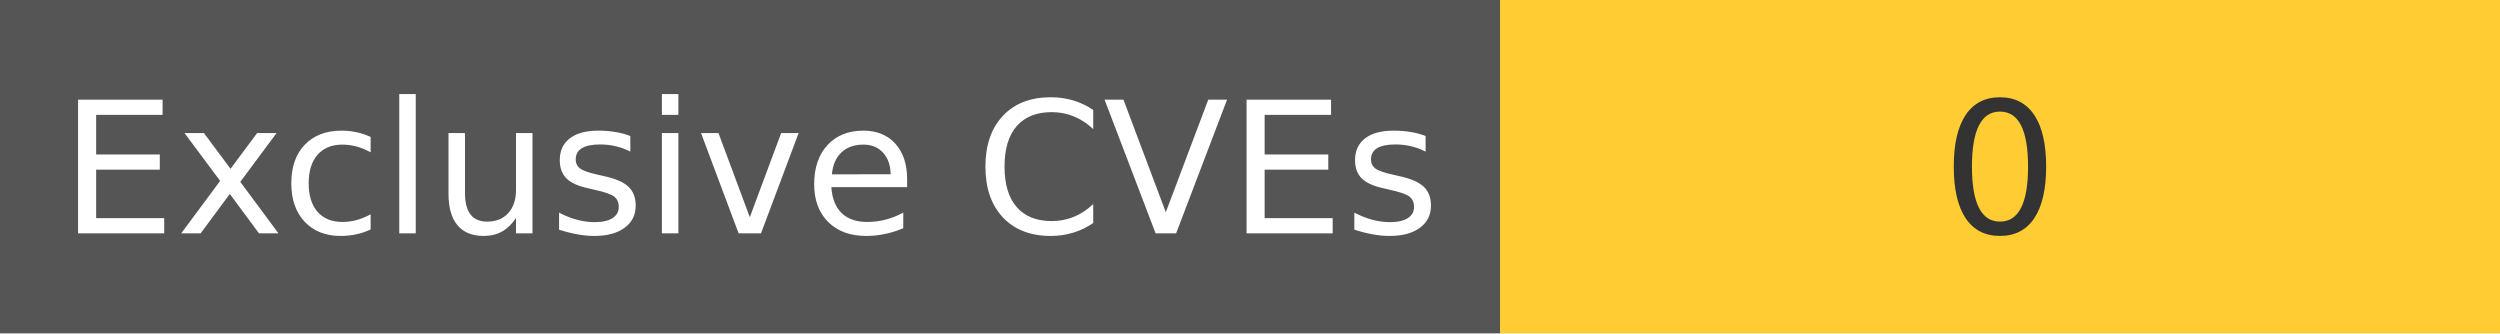
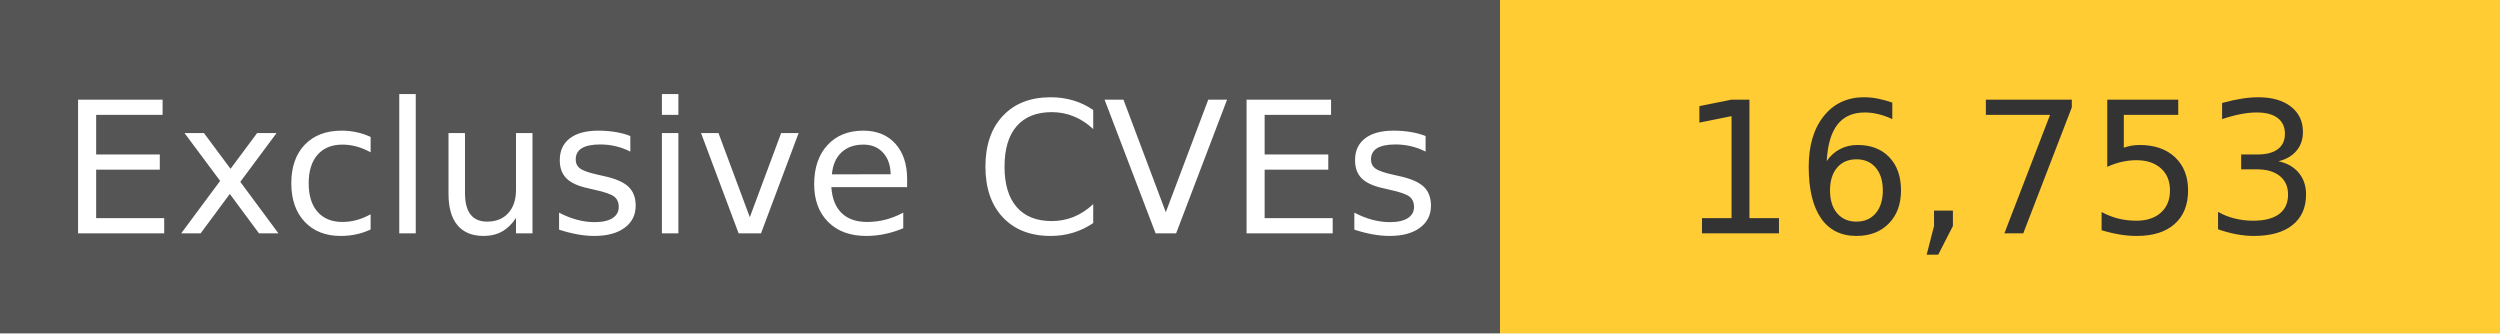
<svg xmlns="http://www.w3.org/2000/svg" width="150" height="20" role="img">
  <linearGradient id="s" x2="0" y2="100%">
    <stop offset="0" stop-color="#bbb" stop-opacity=".1" />
    <stop offset="1" stop-opacity=".1" />
  </linearGradient>
  <g>
    <rect width="90" height="20" fill="#555" />
    <rect x="90" width="267" height="20" fill="#ffcc33" />
  </g>
  <g fill="#fff" text-anchor="middle" font-family="Verdana,Geneva,DejaVu Sans,sans-serif" text-rendering="geometricPrecision" font-size="110">
    <text x="450" y="140" transform="scale(.1)" fill="#fff">
            Exclusive CVEs
        </text>
    <text x="1200" y="140" transform="scale(.1)" fill="#333">
-             0
+             16,753
        </text>
  </g>
</svg>
